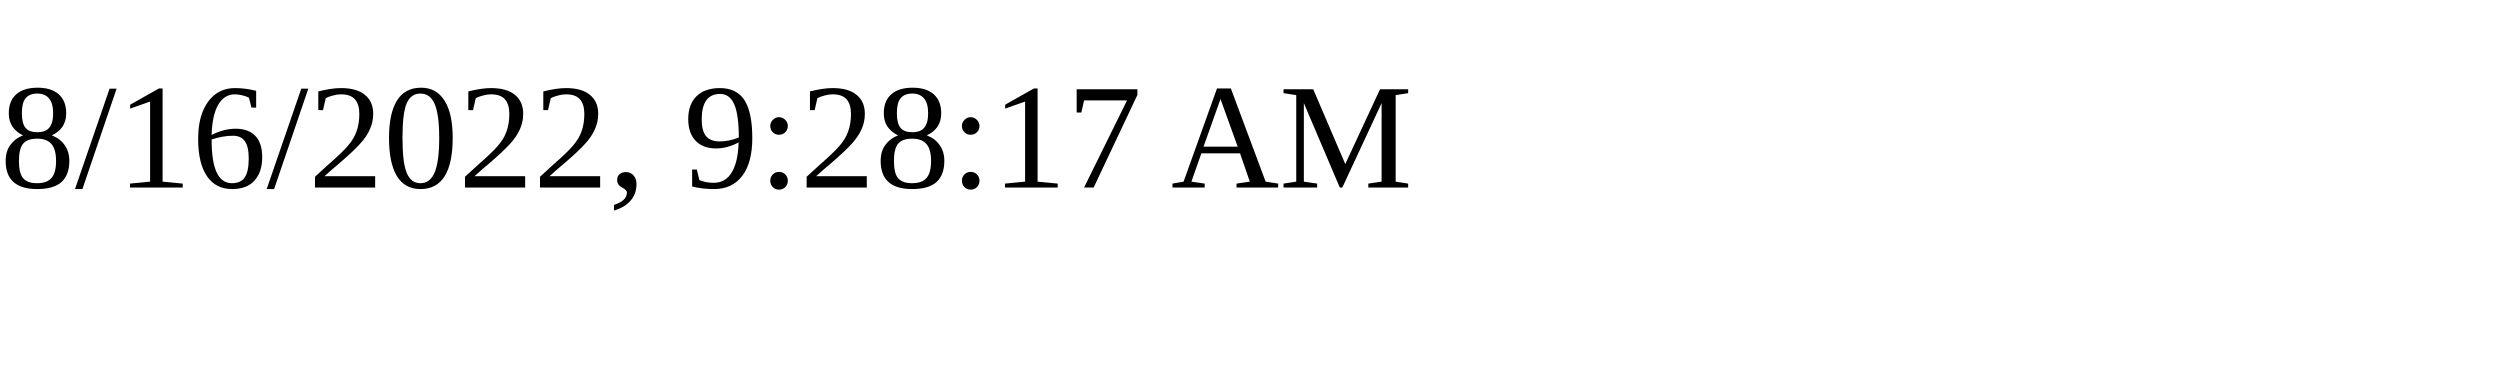
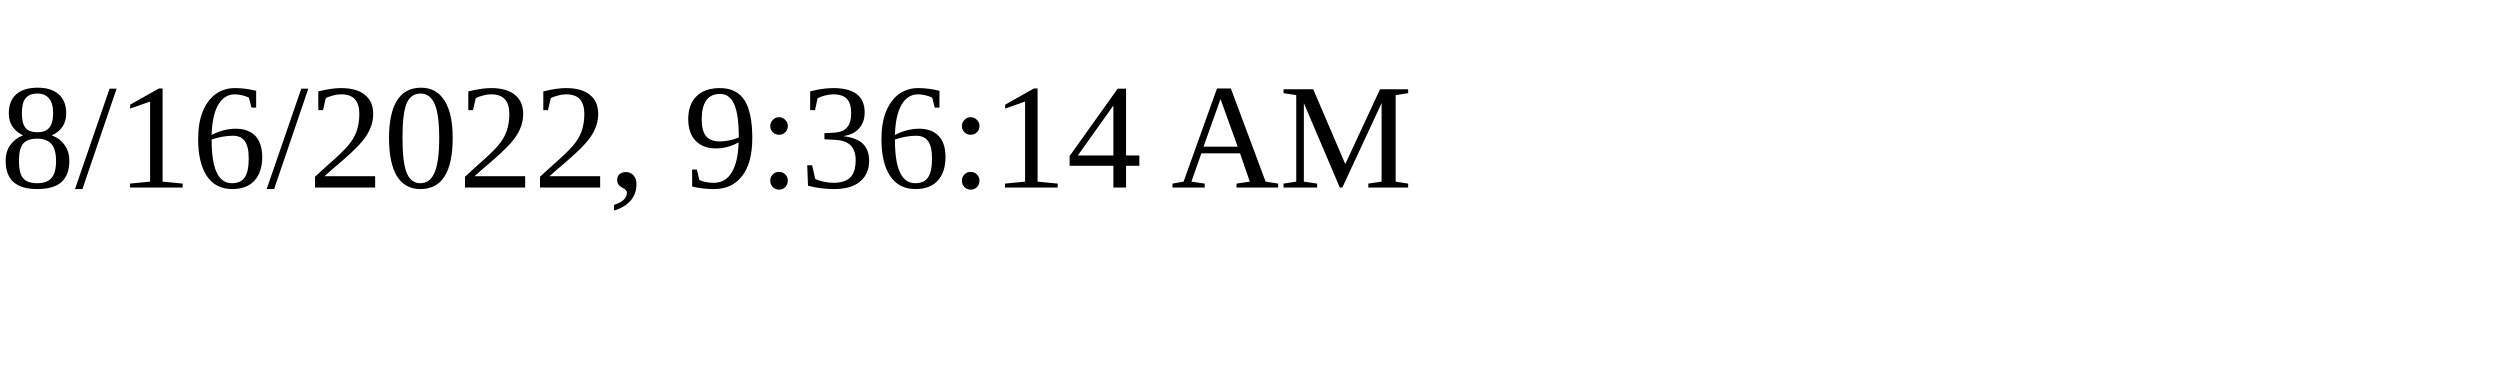
<svg xmlns="http://www.w3.org/2000/svg" height="30" width="200">
-   <text x="0" y="15">8/16/2022, 9:28:17 AM</text>
+   <text x="0" y="15">8/16/2022, 9:36:14 AM</text>
</svg>
